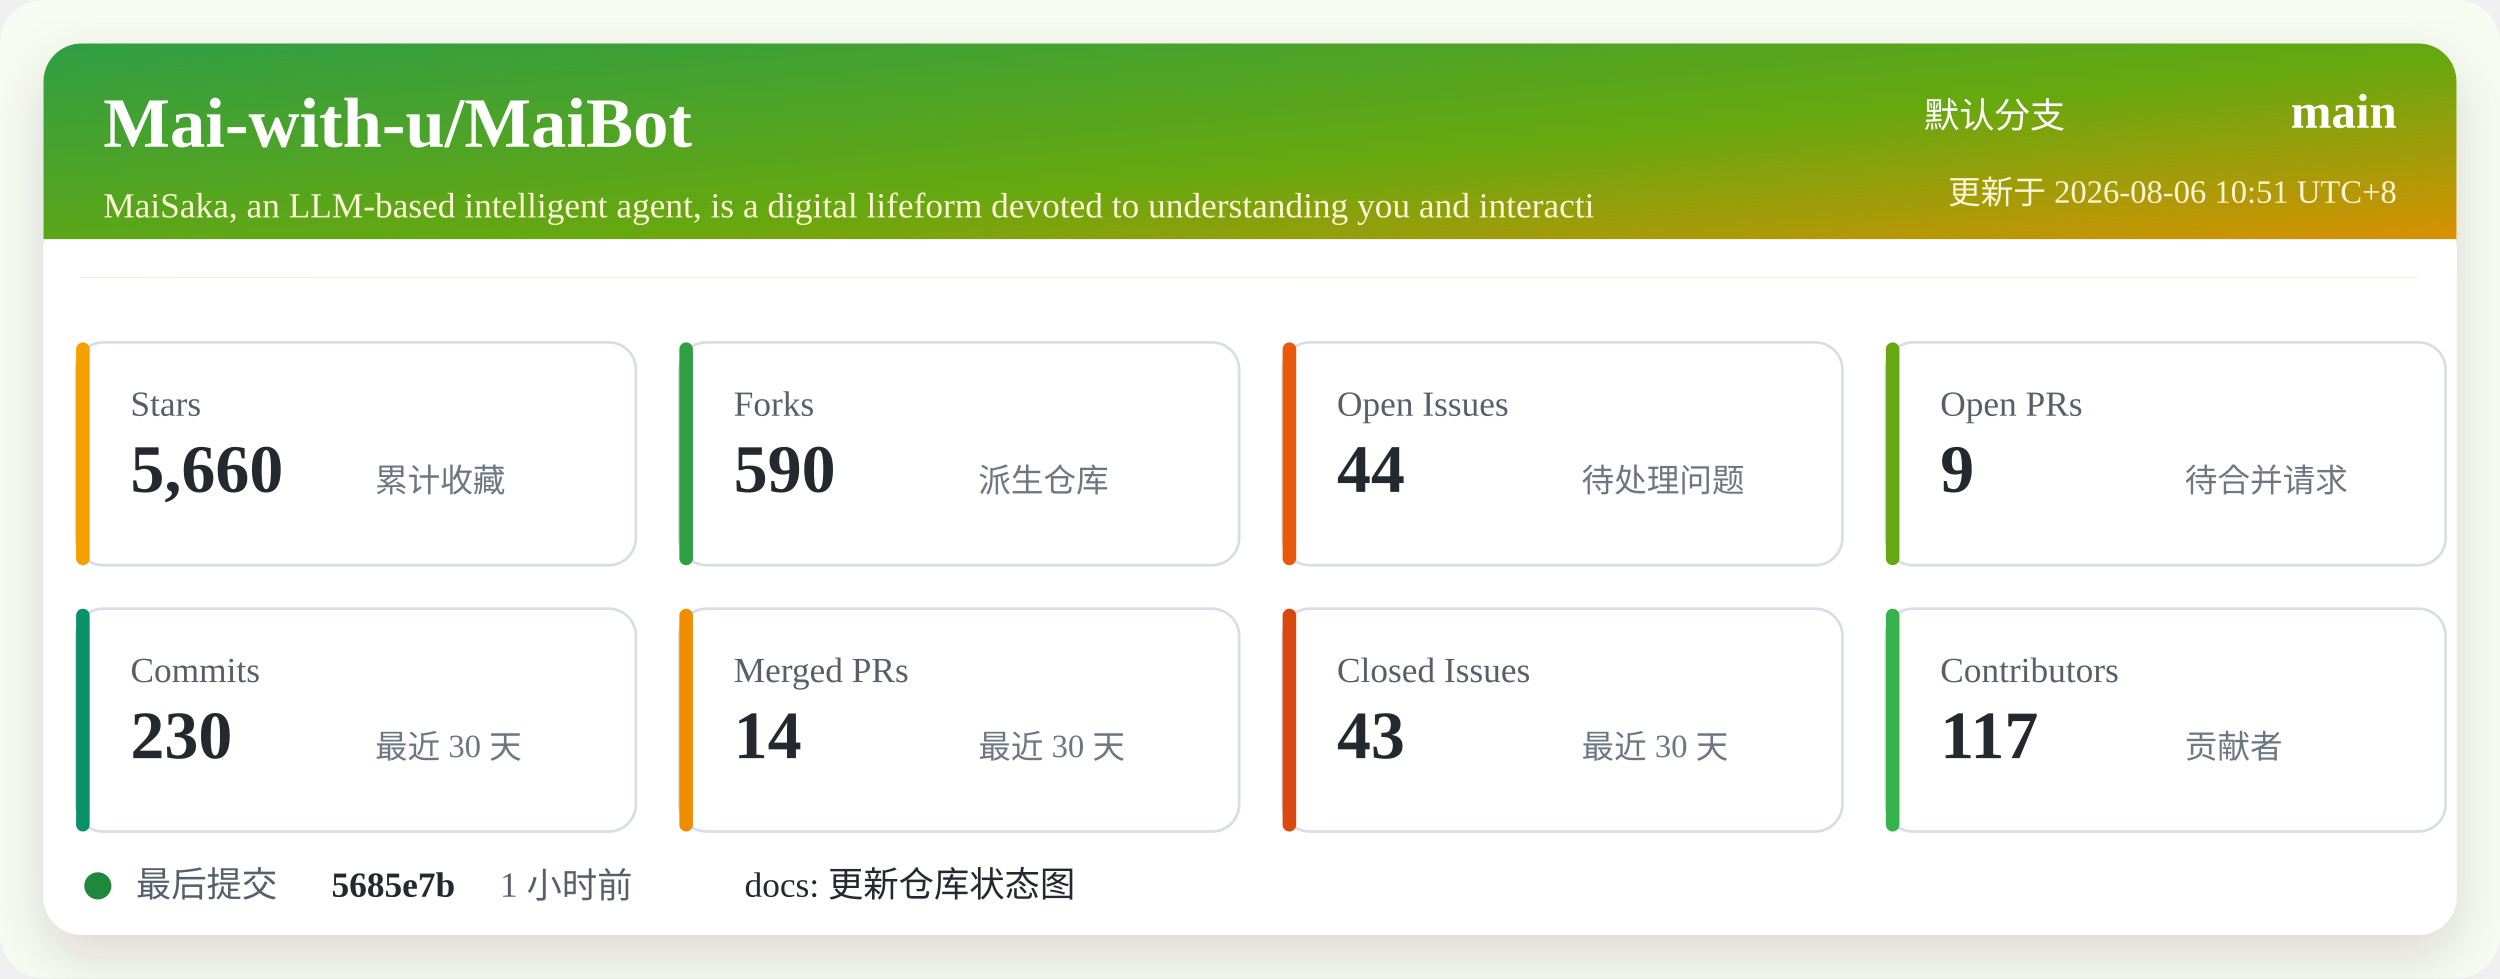
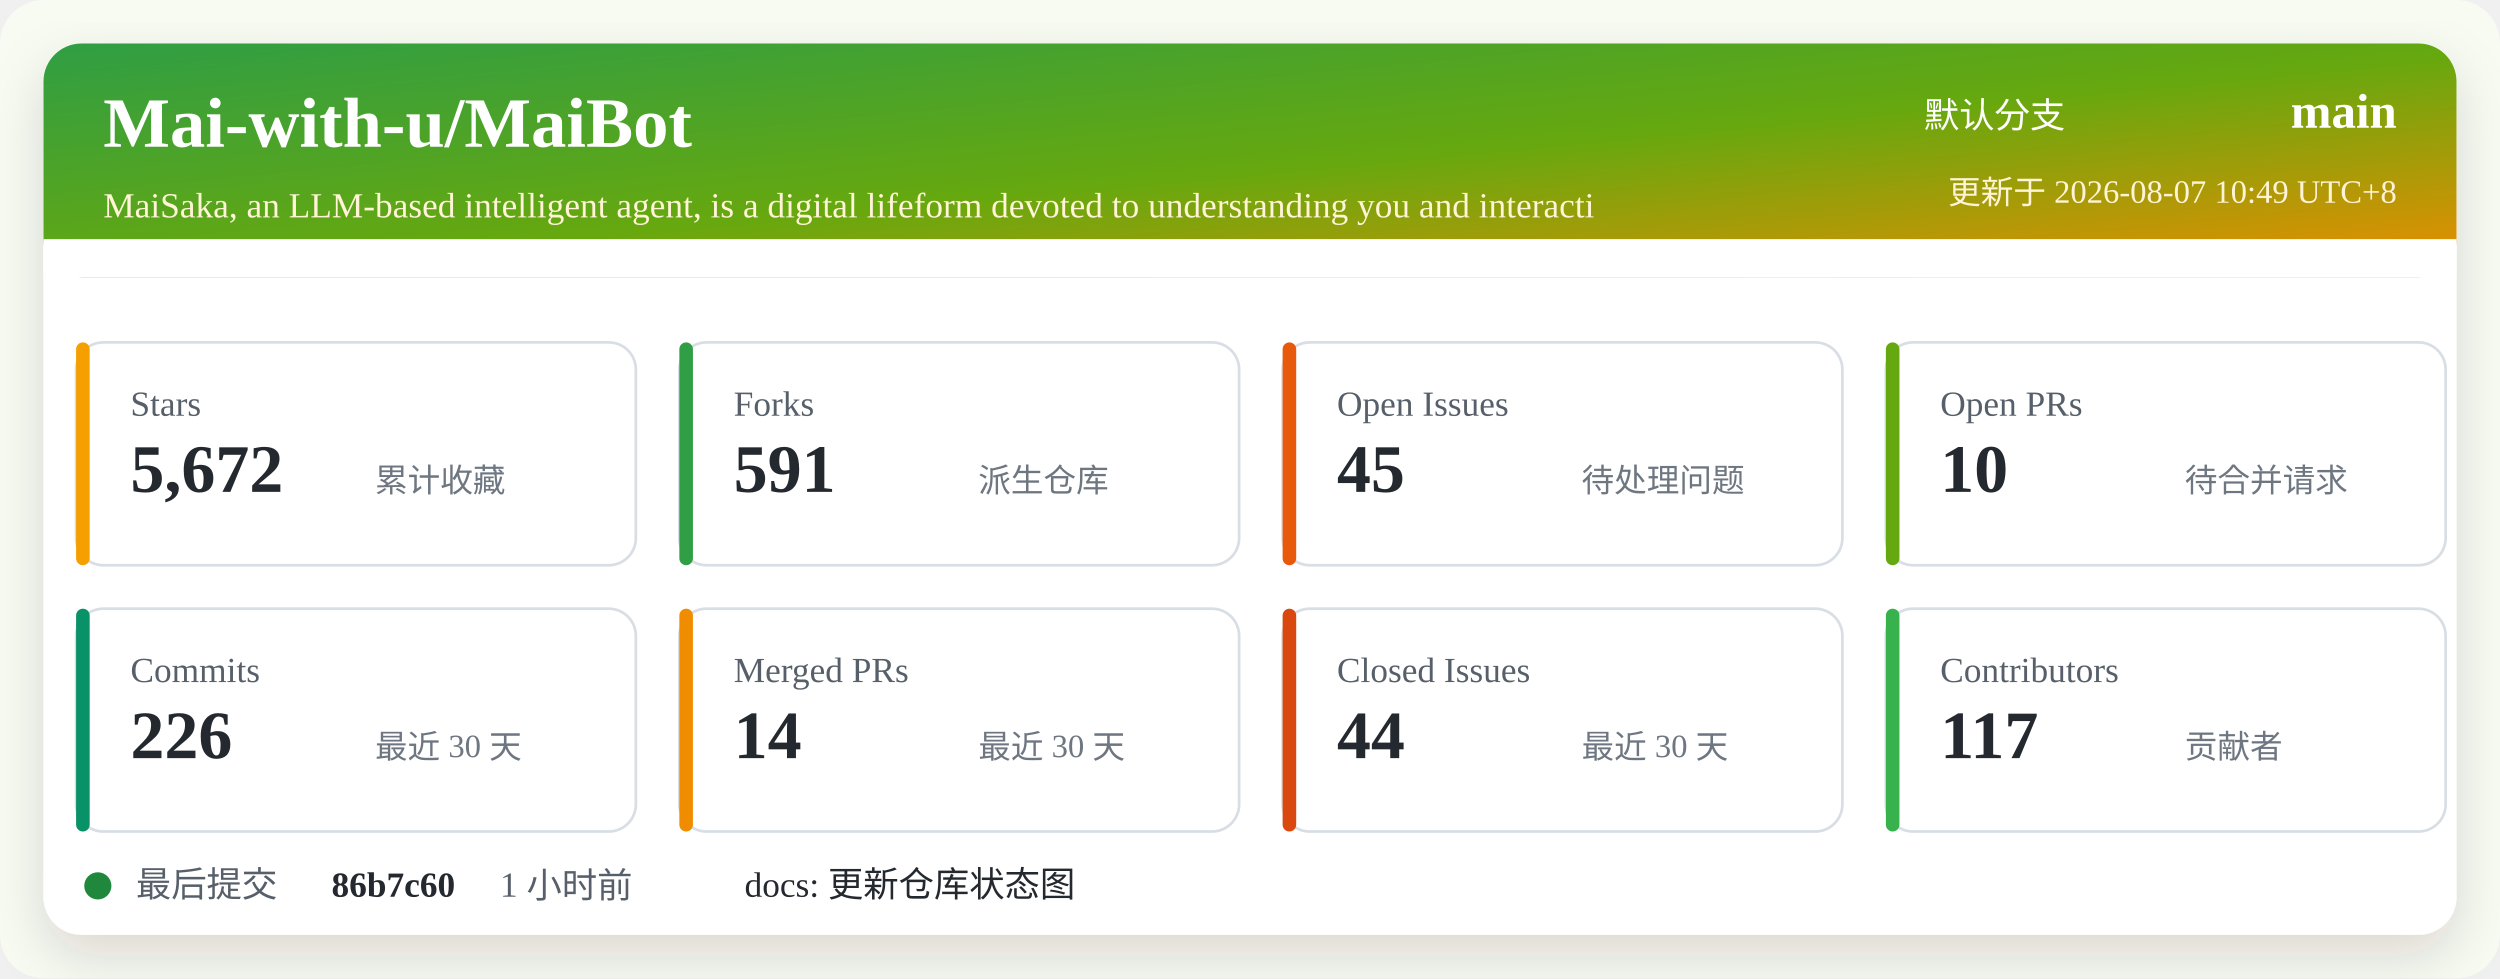
<svg xmlns="http://www.w3.org/2000/svg" width="920" height="360" viewBox="0 0 920 360" role="img" aria-labelledby="title desc">
  <defs>
    <linearGradient id="header" x1="0" x2="1" y1="0" y2="1">
      <stop offset="0%" stop-color="#2f9e44" />
      <stop offset="52%" stop-color="#66a80f" />
      <stop offset="100%" stop-color="#f08c00" />
    </linearGradient>
    <filter id="shadow" x="-5%" y="-5%" width="110%" height="110%">
      <feDropShadow dx="0" dy="8" stdDeviation="10" flood-color="#2b2318" flood-opacity="0.14" />
    </filter>
  </defs>
  <rect width="920" height="360" rx="16" fill="#f7fbf2" />
  <rect x="16" y="16" width="888" height="328" rx="14" fill="#ffffff" filter="url(#shadow)" />
  <rect x="16" y="16" width="888" height="86" rx="14" fill="url(#header)" />
  <path d="M16 88 H904 V102 H16 Z" fill="#ffffff" />
  <text x="38" y="54" fill="#ffffff" font-size="26" font-weight="700">Mai-with-u/MaiBot</text>
  <text x="38" y="80" fill="#fff4d6" font-size="13">MaiSaka, an LLM-based intelligent agent, is a digital lifeform devoted to understanding you and interacti</text>
  <text x="760" y="47" fill="#ffffff" font-size="13" text-anchor="end">默认分支</text>
  <text x="882" y="47" fill="#ffffff" font-size="18" font-weight="700" text-anchor="end">main</text>
-   <text x="882" y="75" fill="#fff4d6" font-size="12" text-anchor="end">更新于 2026-08-06 10:51 UTC+8</text>
+   <text x="882" y="75" fill="#fff4d6" font-size="12" text-anchor="end">更新于 2026-08-07 10:49 UTC+8</text>
  <g transform="translate(28 126)">
    <rect width="206" height="82" rx="10" fill="#ffffff" stroke="#d8dee4" />
    <rect x="0" y="0" width="5" height="82" rx="2.5" fill="#f59f00" />
    <text x="20" y="27" fill="#57606a" font-size="13">Stars</text>
-     <text x="20" y="55" fill="#24292f" font-size="25" font-weight="700">5,660</text>
+     <text x="20" y="55" fill="#24292f" font-size="25" font-weight="700">5,672</text>
    <text x="110" y="55" fill="#6e7781" font-size="12">累计收藏</text>
  </g>
  <g transform="translate(250 126)">
    <rect width="206" height="82" rx="10" fill="#ffffff" stroke="#d8dee4" />
    <rect x="0" y="0" width="5" height="82" rx="2.5" fill="#2f9e44" />
    <text x="20" y="27" fill="#57606a" font-size="13">Forks</text>
-     <text x="20" y="55" fill="#24292f" font-size="25" font-weight="700">590</text>
+     <text x="20" y="55" fill="#24292f" font-size="25" font-weight="700">591</text>
    <text x="110" y="55" fill="#6e7781" font-size="12">派生仓库</text>
  </g>
  <g transform="translate(472 126)">
    <rect width="206" height="82" rx="10" fill="#ffffff" stroke="#d8dee4" />
    <rect x="0" y="0" width="5" height="82" rx="2.5" fill="#e8590c" />
    <text x="20" y="27" fill="#57606a" font-size="13">Open Issues</text>
-     <text x="20" y="55" fill="#24292f" font-size="25" font-weight="700">44</text>
+     <text x="20" y="55" fill="#24292f" font-size="25" font-weight="700">45</text>
    <text x="110" y="55" fill="#6e7781" font-size="12">待处理问题</text>
  </g>
  <g transform="translate(694 126)">
    <rect width="206" height="82" rx="10" fill="#ffffff" stroke="#d8dee4" />
    <rect x="0" y="0" width="5" height="82" rx="2.5" fill="#66a80f" />
    <text x="20" y="27" fill="#57606a" font-size="13">Open PRs</text>
-     <text x="20" y="55" fill="#24292f" font-size="25" font-weight="700">9</text>
+     <text x="20" y="55" fill="#24292f" font-size="25" font-weight="700">10</text>
    <text x="110" y="55" fill="#6e7781" font-size="12">待合并请求</text>
  </g>
  <g transform="translate(28 224)">
    <rect width="206" height="82" rx="10" fill="#ffffff" stroke="#d8dee4" />
    <rect x="0" y="0" width="5" height="82" rx="2.5" fill="#099268" />
    <text x="20" y="27" fill="#57606a" font-size="13">Commits</text>
-     <text x="20" y="55" fill="#24292f" font-size="25" font-weight="700">230</text>
+     <text x="20" y="55" fill="#24292f" font-size="25" font-weight="700">226</text>
    <text x="110" y="55" fill="#6e7781" font-size="12">最近 30 天</text>
  </g>
  <g transform="translate(250 224)">
    <rect width="206" height="82" rx="10" fill="#ffffff" stroke="#d8dee4" />
    <rect x="0" y="0" width="5" height="82" rx="2.5" fill="#f08c00" />
    <text x="20" y="27" fill="#57606a" font-size="13">Merged PRs</text>
    <text x="20" y="55" fill="#24292f" font-size="25" font-weight="700">14</text>
    <text x="110" y="55" fill="#6e7781" font-size="12">最近 30 天</text>
  </g>
  <g transform="translate(472 224)">
    <rect width="206" height="82" rx="10" fill="#ffffff" stroke="#d8dee4" />
    <rect x="0" y="0" width="5" height="82" rx="2.5" fill="#d9480f" />
    <text x="20" y="27" fill="#57606a" font-size="13">Closed Issues</text>
-     <text x="20" y="55" fill="#24292f" font-size="25" font-weight="700">43</text>
+     <text x="20" y="55" fill="#24292f" font-size="25" font-weight="700">44</text>
    <text x="110" y="55" fill="#6e7781" font-size="12">最近 30 天</text>
  </g>
  <g transform="translate(694 224)">
    <rect width="206" height="82" rx="10" fill="#ffffff" stroke="#d8dee4" />
    <rect x="0" y="0" width="5" height="82" rx="2.5" fill="#37b24d" />
    <text x="20" y="27" fill="#57606a" font-size="13">Contributors</text>
    <text x="20" y="55" fill="#24292f" font-size="25" font-weight="700">117</text>
    <text x="110" y="55" fill="#6e7781" font-size="12">贡献者</text>
  </g>
  <g transform="translate(28 318)">
    <circle cx="8" cy="8" r="5" fill="#1f883d" />
    <text x="22" y="12" fill="#57606a" font-size="13">最后提交</text>
-     <text x="94" y="12" fill="#24292f" font-size="13" font-weight="700">5685e7b</text>
+     <text x="94" y="12" fill="#24292f" font-size="13" font-weight="700">86b7c60</text>
    <text x="156" y="12" fill="#57606a" font-size="13">1 小时前</text>
    <text x="246" y="12" fill="#24292f" font-size="13">docs: 更新仓库状态图</text>
  </g>
</svg>
